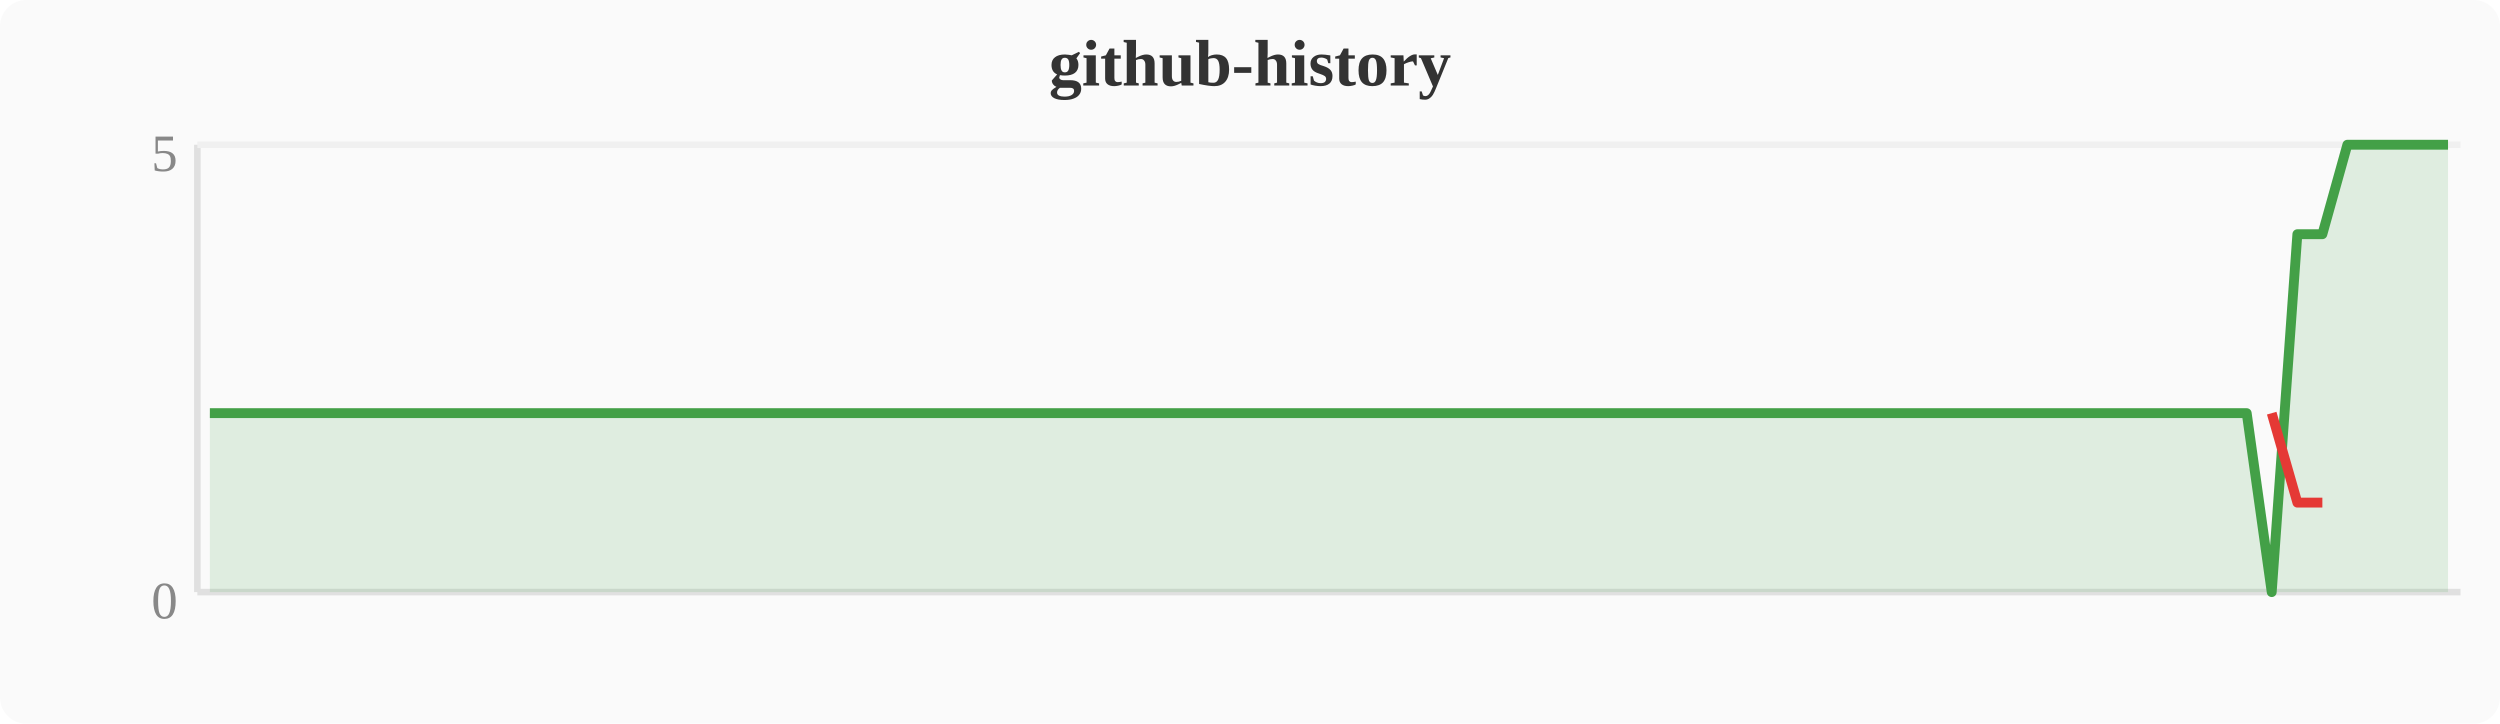
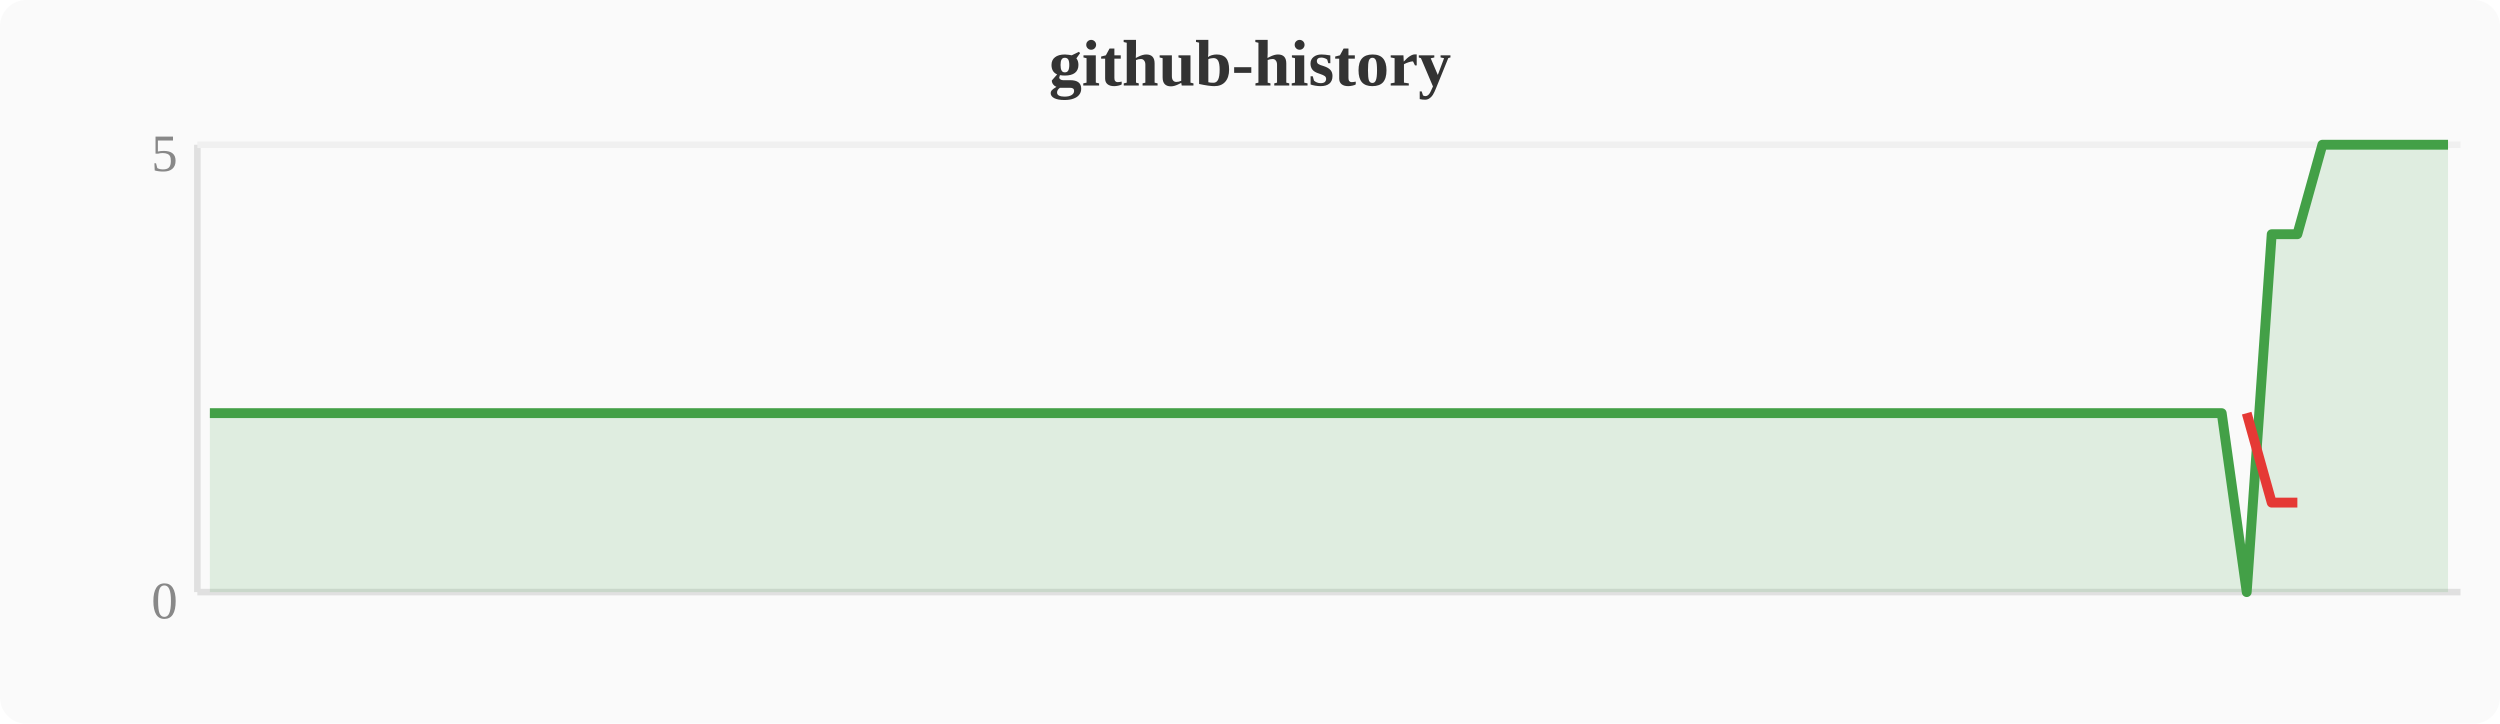
<svg xmlns="http://www.w3.org/2000/svg" width="380" height="110" viewBox="0 0 380 110">
  <rect width="380" height="110" fill="#fafafa" rx="4" />
  <text x="190" y="13" text-anchor="middle" font-size="10" font-weight="bold" fill="#333">github-history</text>
  <line x1="30" y1="22" x2="30" y2="90" stroke="#e0e0e0" stroke-width="1" />
  <line x1="30" y1="90" x2="374" y2="90" stroke="#e0e0e0" stroke-width="1" />
  <line x1="30" y1="22" x2="374" y2="22" stroke="#f0f0f0" stroke-width="1" />
  <text x="27" y="94" text-anchor="end" font-size="8" fill="#888">0</text>
  <text x="27" y="26" text-anchor="end" font-size="8" fill="#888">5</text>
-   <polygon points="31.9,62.8 35.7,62.8 39.6,62.8 43.4,62.8 47.2,62.8 51.0,62.8 54.8,62.8 58.7,62.8 62.5,62.8 66.3,62.8 70.1,62.8 74.0,62.8 77.8,62.8 81.6,62.8 85.4,62.8 89.2,62.8 93.1,62.8 96.9,62.8 100.7,62.8 104.5,62.8 108.4,62.8 112.2,62.8 116.0,62.8 119.8,62.8 123.6,62.8 127.5,62.8 131.3,62.8 135.1,62.8 138.9,62.8 142.8,62.8 146.6,62.8 150.4,62.8 154.2,62.8 158.0,62.8 161.9,62.8 165.7,62.8 169.5,62.8 173.3,62.8 177.2,62.8 181.0,62.8 184.8,62.8 188.6,62.8 192.4,62.8 196.3,62.8 200.1,62.8 203.9,62.8 207.7,62.8 211.6,62.8 215.4,62.8 219.2,62.8 223.0,62.8 226.8,62.8 230.7,62.8 234.5,62.8 238.3,62.8 242.1,62.8 246.0,62.8 249.8,62.8 253.6,62.8 257.4,62.8 261.2,62.8 265.1,62.8 268.9,62.8 272.7,62.8 276.5,62.8 280.4,62.8 284.2,62.8 288.0,62.8 291.8,62.8 295.6,62.8 299.5,62.8 303.3,62.8 307.1,62.8 310.9,62.8 314.8,62.8 318.6,62.8 322.4,62.8 326.2,62.8 330.0,62.8 333.9,62.8 337.7,62.8 341.5,62.8 345.3,90.0 349.2,35.6 353.0,35.6 356.8,22.0 360.6,22.0 364.4,22.0 368.3,22.0 372.1,22.0 372.1,90 31.9,90" fill="#43a047" opacity="0.15" />
-   <polyline points="31.9,62.8 35.7,62.8 39.6,62.8 43.4,62.8 47.2,62.8 51.0,62.8 54.8,62.8 58.7,62.8 62.5,62.8 66.3,62.8 70.1,62.8 74.0,62.8 77.8,62.8 81.6,62.8 85.4,62.8 89.2,62.8 93.1,62.8 96.9,62.8 100.7,62.8 104.5,62.8 108.4,62.8 112.2,62.8 116.0,62.8 119.8,62.8 123.6,62.8 127.5,62.8 131.3,62.8 135.1,62.8 138.9,62.8 142.8,62.8 146.6,62.8 150.4,62.8 154.2,62.8 158.0,62.8 161.9,62.8 165.7,62.8 169.5,62.8 173.3,62.8 177.2,62.8 181.0,62.8 184.8,62.8 188.6,62.8 192.4,62.8 196.3,62.8 200.1,62.8 203.9,62.8 207.7,62.8 211.6,62.8 215.4,62.8 219.2,62.8 223.0,62.8 226.8,62.8 230.7,62.8 234.5,62.8 238.3,62.8 242.1,62.8 246.0,62.8 249.8,62.8 253.6,62.8 257.4,62.8 261.2,62.8 265.1,62.8 268.9,62.8 272.7,62.8 276.5,62.8 280.4,62.8 284.2,62.8 288.0,62.8 291.8,62.8 295.6,62.8 299.5,62.8 303.3,62.8 307.1,62.8 310.9,62.8 314.8,62.8 318.6,62.8 322.4,62.8 326.2,62.8 330.0,62.8 333.9,62.8 337.7,62.8 341.5,62.8 345.3,90.0 349.2,35.6 353.0,35.6 356.8,22.0 360.6,22.0 364.4,22.0 368.3,22.0 372.1,22.0" fill="none" stroke="#43a047" stroke-width="1.5" stroke-linejoin="round" />
-   <polyline points="345.3,62.8 349.2,76.4 353.0,76.4" fill="none" stroke="#e53935" stroke-width="1.5" stroke-linejoin="round" />
+   <polygon points="31.9,62.8 35.7,62.8 39.6,62.8 43.4,62.8 47.2,62.8 51.0,62.8 54.8,62.8 58.7,62.8 62.5,62.8 66.3,62.8 70.1,62.8 74.0,62.8 77.8,62.8 81.6,62.8 85.4,62.8 89.2,62.8 93.1,62.8 96.9,62.8 100.7,62.8 104.5,62.8 108.4,62.8 112.2,62.8 116.0,62.8 119.8,62.8 123.6,62.8 127.5,62.8 131.3,62.8 135.1,62.8 138.9,62.8 142.8,62.8 146.6,62.8 150.4,62.8 154.2,62.8 158.0,62.8 161.9,62.8 165.7,62.8 169.5,62.8 173.3,62.8 177.2,62.8 181.0,62.8 184.8,62.8 188.6,62.8 192.4,62.8 196.3,62.8 200.1,62.8 203.9,62.8 207.7,62.8 211.6,62.8 215.4,62.8 219.2,62.8 223.0,62.8 226.8,62.8 230.7,62.8 234.5,62.8 238.3,62.8 242.1,62.8 246.0,62.8 249.8,62.8 253.6,62.8 257.4,62.8 261.2,62.8 265.1,62.8 268.9,62.8 272.7,62.8 276.5,62.8 280.4,62.8 284.2,62.8 288.0,62.8 291.8,62.8 295.6,62.8 299.5,62.8 303.3,62.8 307.1,62.8 310.9,62.8 314.8,62.8 318.6,62.8 322.4,62.8 326.2,62.8 330.0,62.8 333.9,62.8 337.7,62.8 341.5,90.0 345.3,35.6 349.2,35.6 353.0,22.0 356.8,22.0 360.6,22.0 364.4,22.0 368.3,22.0 372.1,22.0 372.1,90 31.9,90" fill="#43a047" opacity="0.15" />
+   <polyline points="31.9,62.8 35.7,62.8 39.6,62.8 43.4,62.8 47.2,62.8 51.0,62.8 54.8,62.8 58.7,62.8 62.5,62.8 66.3,62.8 70.1,62.8 74.0,62.8 77.8,62.8 81.6,62.8 85.4,62.8 89.2,62.8 93.1,62.8 96.9,62.8 100.7,62.8 104.5,62.8 108.4,62.8 112.2,62.8 116.0,62.8 119.8,62.8 123.6,62.8 127.5,62.8 131.3,62.8 135.1,62.8 138.9,62.8 142.8,62.8 146.6,62.8 150.4,62.8 154.2,62.8 158.0,62.8 161.9,62.8 165.7,62.8 169.5,62.8 173.3,62.8 177.2,62.8 181.0,62.8 184.8,62.8 188.6,62.8 192.4,62.8 196.3,62.8 200.1,62.8 203.9,62.8 207.7,62.8 211.6,62.8 215.4,62.8 219.2,62.8 223.0,62.8 226.8,62.8 230.7,62.8 234.5,62.8 238.3,62.8 242.1,62.8 246.0,62.8 249.8,62.8 253.6,62.8 257.4,62.8 261.2,62.8 265.1,62.8 268.9,62.8 272.7,62.8 276.5,62.8 280.4,62.8 284.2,62.8 288.0,62.8 291.8,62.8 295.6,62.8 299.5,62.8 303.3,62.8 307.1,62.8 310.9,62.8 314.8,62.8 318.6,62.8 322.4,62.8 326.2,62.8 330.0,62.8 333.9,62.8 337.7,62.8 341.5,90.0 345.3,35.6 349.2,35.6 353.0,22.0 356.8,22.0 360.6,22.0 364.4,22.0 368.3,22.0 372.1,22.0" fill="none" stroke="#43a047" stroke-width="1.5" stroke-linejoin="round" />
+   <polyline points="341.5,62.8 345.3,76.4 349.2,76.4" fill="none" stroke="#e53935" stroke-width="1.5" stroke-linejoin="round" />
</svg>
